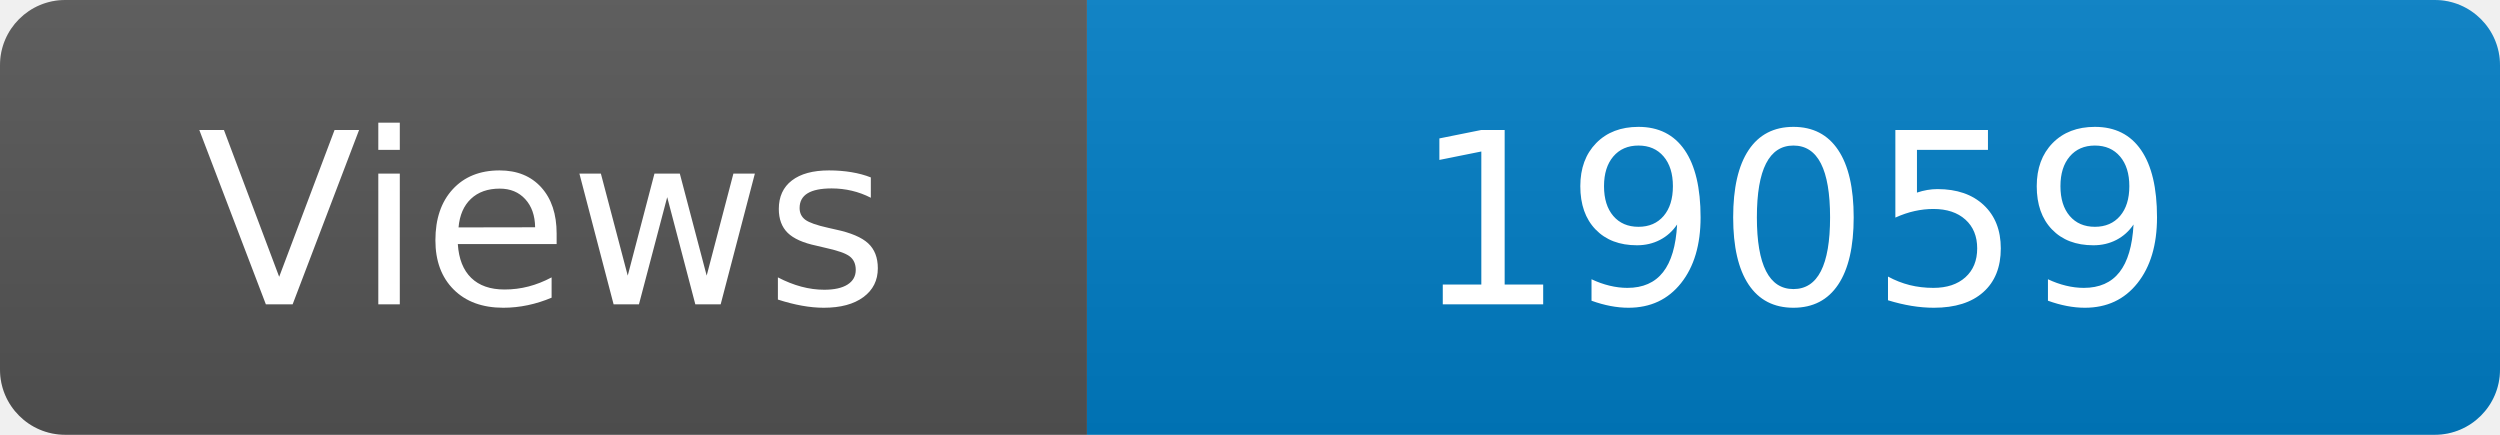
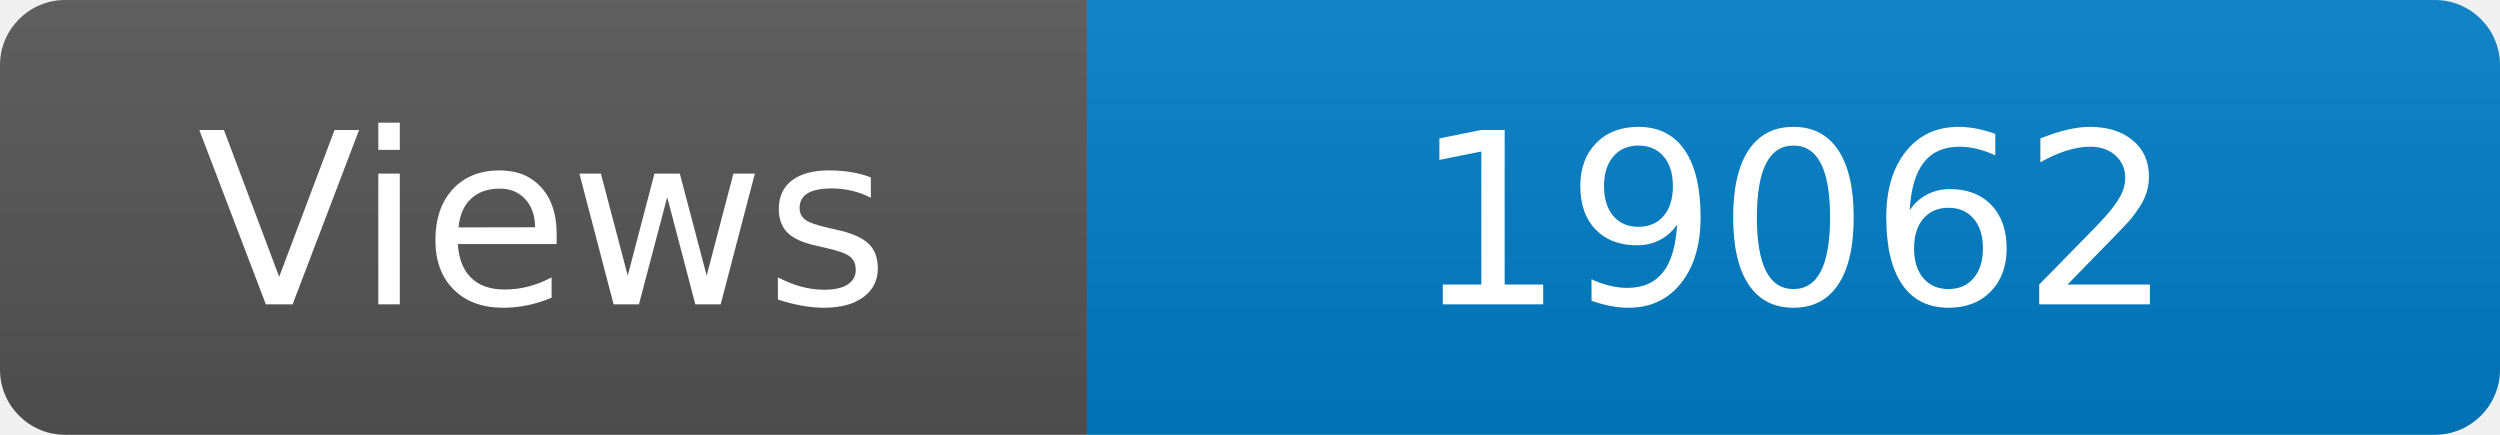
<svg xmlns="http://www.w3.org/2000/svg" width="115" height="20" role="img" aria-label="Maintained?: yes">
  <linearGradient id="s" x2="0" y2="100%">
    <stop offset="0" stop-color="#bbb" stop-opacity=".1" />
    <stop offset="1" stop-opacity=".1" />
  </linearGradient>
  <clipPath id="r">
    <rect width="115" height="20" rx="3" fill="#fff" />
  </clipPath>
  <g clip-path="url(#r)">
    <rect width="50" height="20" fill="#555" />
    <rect x="50" width="160" height="20" fill="#007ec6" />
    <rect width="115" height="20" fill="url(#s)" />
  </g>
  <g fill="#fff" text-anchor="middle" font-family="Verdana,Geneva,DejaVu Sans,sans-serif" font-size="110">
    <text x="250" y="140" transform="scale(.1)" fill="#fff">Views</text>
-     <text x="825" y="140" transform="scale(.1)" fill="#fff">19059</text>
+     <text x="825" y="140" transform="scale(.1)" fill="#fff">19062</text>
  </g>
</svg>
